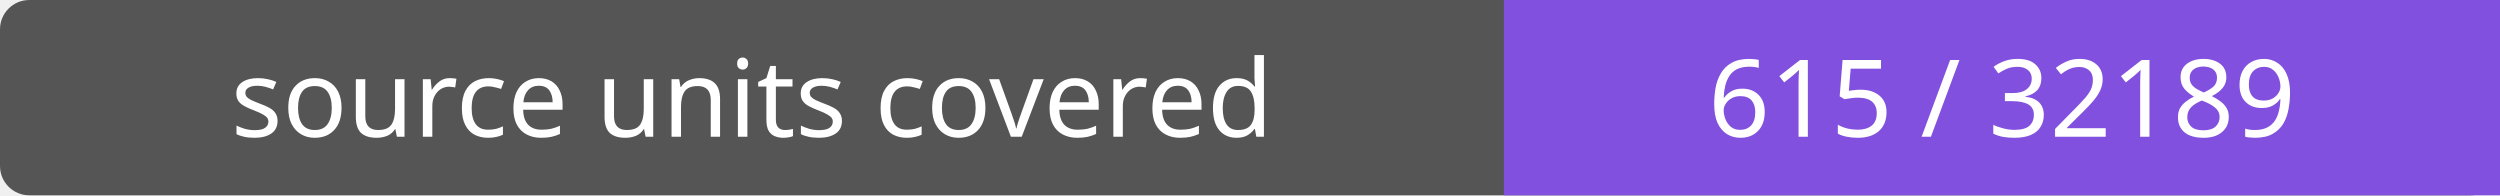
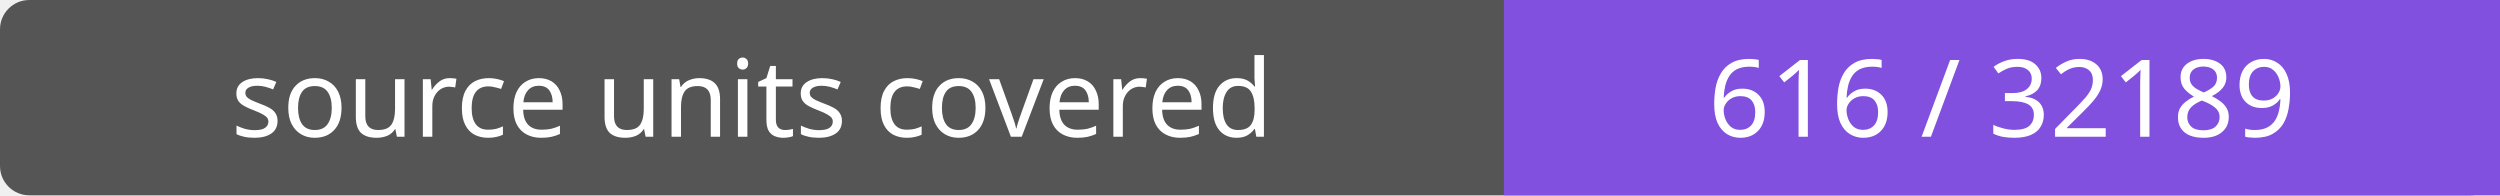
- <svg xmlns="http://www.w3.org/2000/svg" width="256" height="20" role="img" aria-label="source units covered: 615 / 32189">
+ <svg xmlns="http://www.w3.org/2000/svg" width="256" height="20" role="img" aria-label="source units covered: 616 / 32189">
  <rect width="256" height="20" rx="3" fill="#555" />
  <path fill="#8250df" d="M154 0h102v20H154z" />
  <g fill="#fff" text-anchor="middle" font-family="Verdana,sans-serif" font-size="11">
    <text x="77.0" y="14">source units covered</text>
-     <text x="205.0" y="14">615 / 32189</text>
+     <text x="205.0" y="14">616 / 32189</text>
  </g>
</svg>
